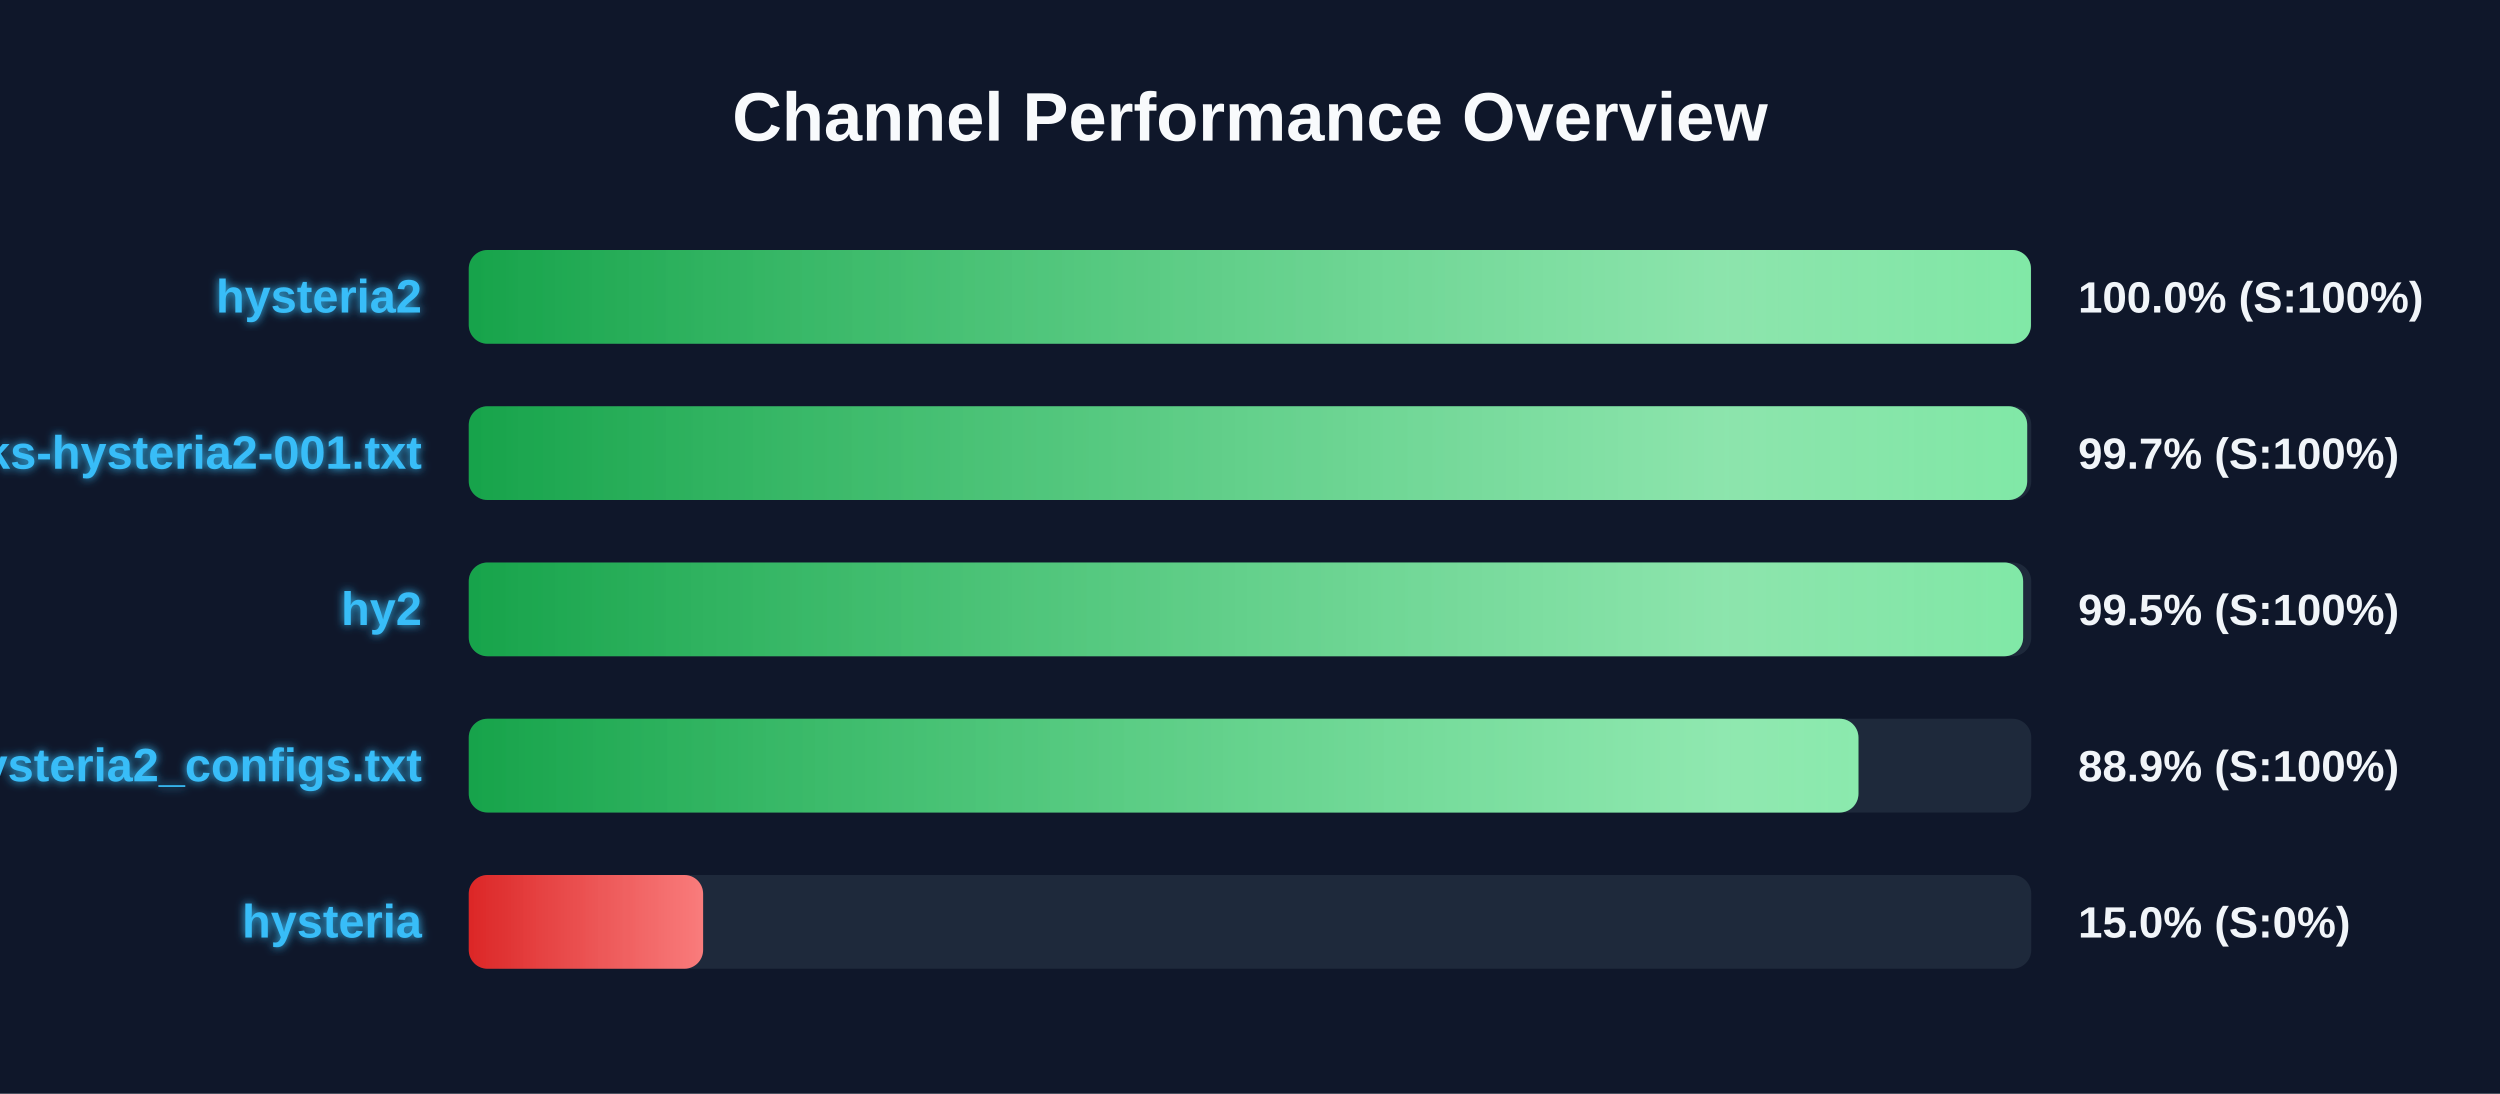
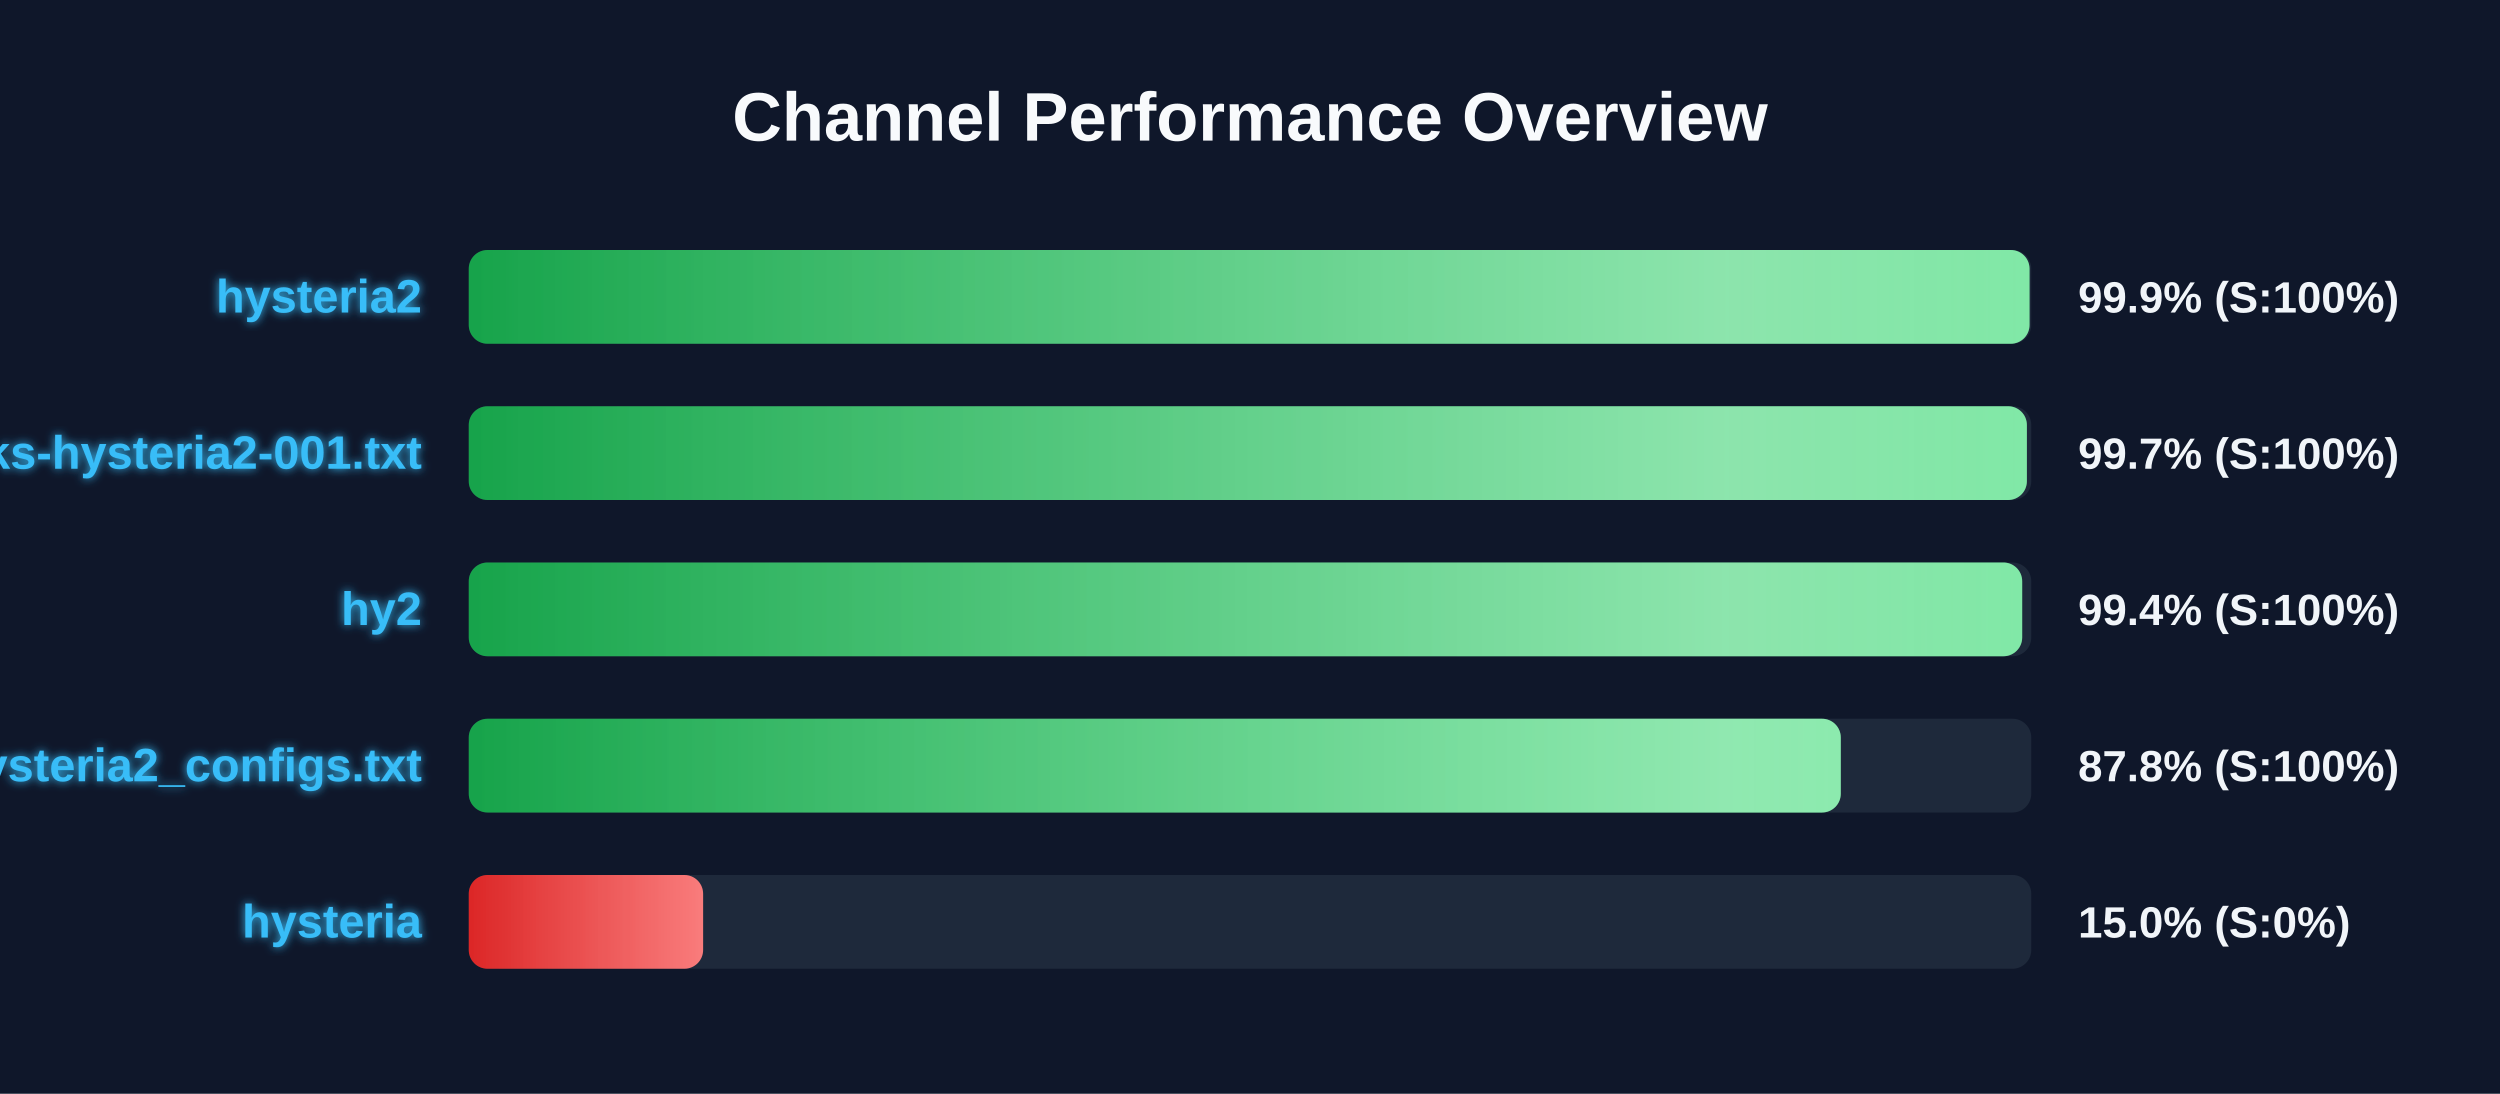
<svg xmlns="http://www.w3.org/2000/svg" width="800" height="350" version="1.1">
  <defs>
    <linearGradient id="grad-green" x1="0%" y1="0%" x2="100%" y2="0%">
      <stop offset="0%" stop-color="#16a34a" />
      <stop offset="100%" stop-color="#4ade80" />
    </linearGradient>
    <linearGradient id="grad-yellow" x1="0%" y1="0%" x2="100%" y2="0%">
      <stop offset="0%" stop-color="#ca8a04" />
      <stop offset="100%" stop-color="#fde047" />
    </linearGradient>
    <linearGradient id="grad-red" x1="0%" y1="0%" x2="100%" y2="0%">
      <stop offset="0%" stop-color="#dc2626" />
      <stop offset="100%" stop-color="#f87171" />
    </linearGradient>
    <linearGradient id="shimmer" x1="0%" y1="0%" x2="100%" y2="0%">
      <stop offset="0%" stop-color="rgba(255,255,255,0)" />
      <stop offset="50%" stop-color="rgba(255,255,255,0.4)" />
      <stop offset="100%" stop-color="rgba(255,255,255,0)" />
    </linearGradient>
    <filter id="glow" x="-20%" y="-20%" width="140%" height="140%">
      <feGaussianBlur stdDeviation="1.5" result="blur" />
      <feComposite in="SourceGraphic" in2="blur" operator="over" />
    </filter>
  </defs>
  <style>
        .bg-rect { fill: #0f172a; }
        .title { font: bold 22px 'Segoe UI', Arial, sans-serif; fill: #f8fafc; }
        .row { font: bold 15px 'Segoe UI', Arial, sans-serif; fill: #38bdf8; filter: url(#glow); }
        .score { font: bold 14px 'Segoe UI', Arial, sans-serif; fill: #f1f5f9; }
        @keyframes shimmer-anim {
            0% { transform: translateX(-100%); }
            100% { transform: translateX(200%); }
        }
        .shimmer-rect {
            animation: shimmer-anim 2.5s infinite linear;
        }
    </style>
  <rect width="100%" height="100%" class="bg-rect" />
  <text x="400" y="45" text-anchor="middle" class="title">Channel Performance Overview</text>
  <rect x="150" y="80" width="500" height="30" fill="#1e293b" rx="6" />
  <clipPath id="clip-0">
-     <rect x="150" y="80" width="499.9" height="30" rx="6" />
+     <rect x="150" y="80" width="499.45" height="30" rx="6" />
  </clipPath>
-   <rect x="150" y="80" width="499.9" height="30" fill="url(#grad-green)" rx="6" />
+   <rect x="150" y="80" width="499.45" height="30" fill="url(#grad-green)" rx="6" />
  <g clip-path="url(#clip-0)">
    <rect x="150" y="80" width="100%" height="30" fill="url(#shimmer)" class="shimmer-rect" />
  </g>
  <text x="135" y="100" text-anchor="end" class="row">hysteria2</text>
-   <text x="665" y="100" text-anchor="start" class="score">100.0% (S:100%)</text>
+   <text x="665" y="100" text-anchor="start" class="score">99.9% (S:100%)</text>
  <rect x="150" y="130" width="500" height="30" fill="#1e293b" rx="6" />
  <clipPath id="clip-1">
-     <rect x="150" y="130" width="498.7" height="30" rx="6" />
+     <rect x="150" y="130" width="498.6" height="30" rx="6" />
  </clipPath>
-   <rect x="150" y="130" width="498.7" height="30" fill="url(#grad-green)" rx="6" />
+   <rect x="150" y="130" width="498.6" height="30" fill="url(#grad-green)" rx="6" />
  <g clip-path="url(#clip-1)">
    <rect x="150" y="130" width="100%" height="30" fill="url(#shimmer)" class="shimmer-rect" />
  </g>
  <text x="135" y="150" text-anchor="end" class="row">EbraSha-Protocol-Chunks-hysteria2-001.txt</text>
  <text x="665" y="150" text-anchor="start" class="score">99.7% (S:100%)</text>
  <rect x="150" y="180" width="500" height="30" fill="#1e293b" rx="6" />
  <clipPath id="clip-2">
-     <rect x="150" y="180" width="497.4" height="30" rx="6" />
+     <rect x="150" y="180" width="497.1" height="30" rx="6" />
  </clipPath>
-   <rect x="150" y="180" width="497.4" height="30" fill="url(#grad-green)" rx="6" />
+   <rect x="150" y="180" width="497.1" height="30" fill="url(#grad-green)" rx="6" />
  <g clip-path="url(#clip-2)">
    <rect x="150" y="180" width="100%" height="30" fill="url(#shimmer)" class="shimmer-rect" />
  </g>
  <text x="135" y="200" text-anchor="end" class="row">hy2</text>
-   <text x="665" y="200" text-anchor="start" class="score">99.5% (S:100%)</text>
+   <text x="665" y="200" text-anchor="start" class="score">99.4% (S:100%)</text>
  <rect x="150" y="230" width="500" height="30" fill="#1e293b" rx="6" />
  <clipPath id="clip-3">
-     <rect x="150" y="230" width="444.7" height="30" rx="6" />
+     <rect x="150" y="230" width="439.05" height="30" rx="6" />
  </clipPath>
-   <rect x="150" y="230" width="444.7" height="30" fill="url(#grad-green)" rx="6" />
+   <rect x="150" y="230" width="439.05" height="30" fill="url(#grad-green)" rx="6" />
  <g clip-path="url(#clip-3)">
    <rect x="150" y="230" width="100%" height="30" fill="url(#shimmer)" class="shimmer-rect" />
  </g>
  <text x="135" y="250" text-anchor="end" class="row">hysteria2_configs.txt</text>
-   <text x="665" y="250" text-anchor="start" class="score">88.9% (S:100%)</text>
+   <text x="665" y="250" text-anchor="start" class="score">87.8% (S:100%)</text>
  <rect x="150" y="280" width="500" height="30" fill="#1e293b" rx="6" />
  <clipPath id="clip-4">
    <rect x="150" y="280" width="75.0" height="30" rx="6" />
  </clipPath>
  <rect x="150" y="280" width="75.0" height="30" fill="url(#grad-red)" rx="6" />
  <g clip-path="url(#clip-4)">
    <rect x="150" y="280" width="100%" height="30" fill="url(#shimmer)" class="shimmer-rect" />
  </g>
  <text x="135" y="300" text-anchor="end" class="row">hysteria</text>
  <text x="665" y="300" text-anchor="start" class="score">15.0% (S:0%)</text>
</svg>
